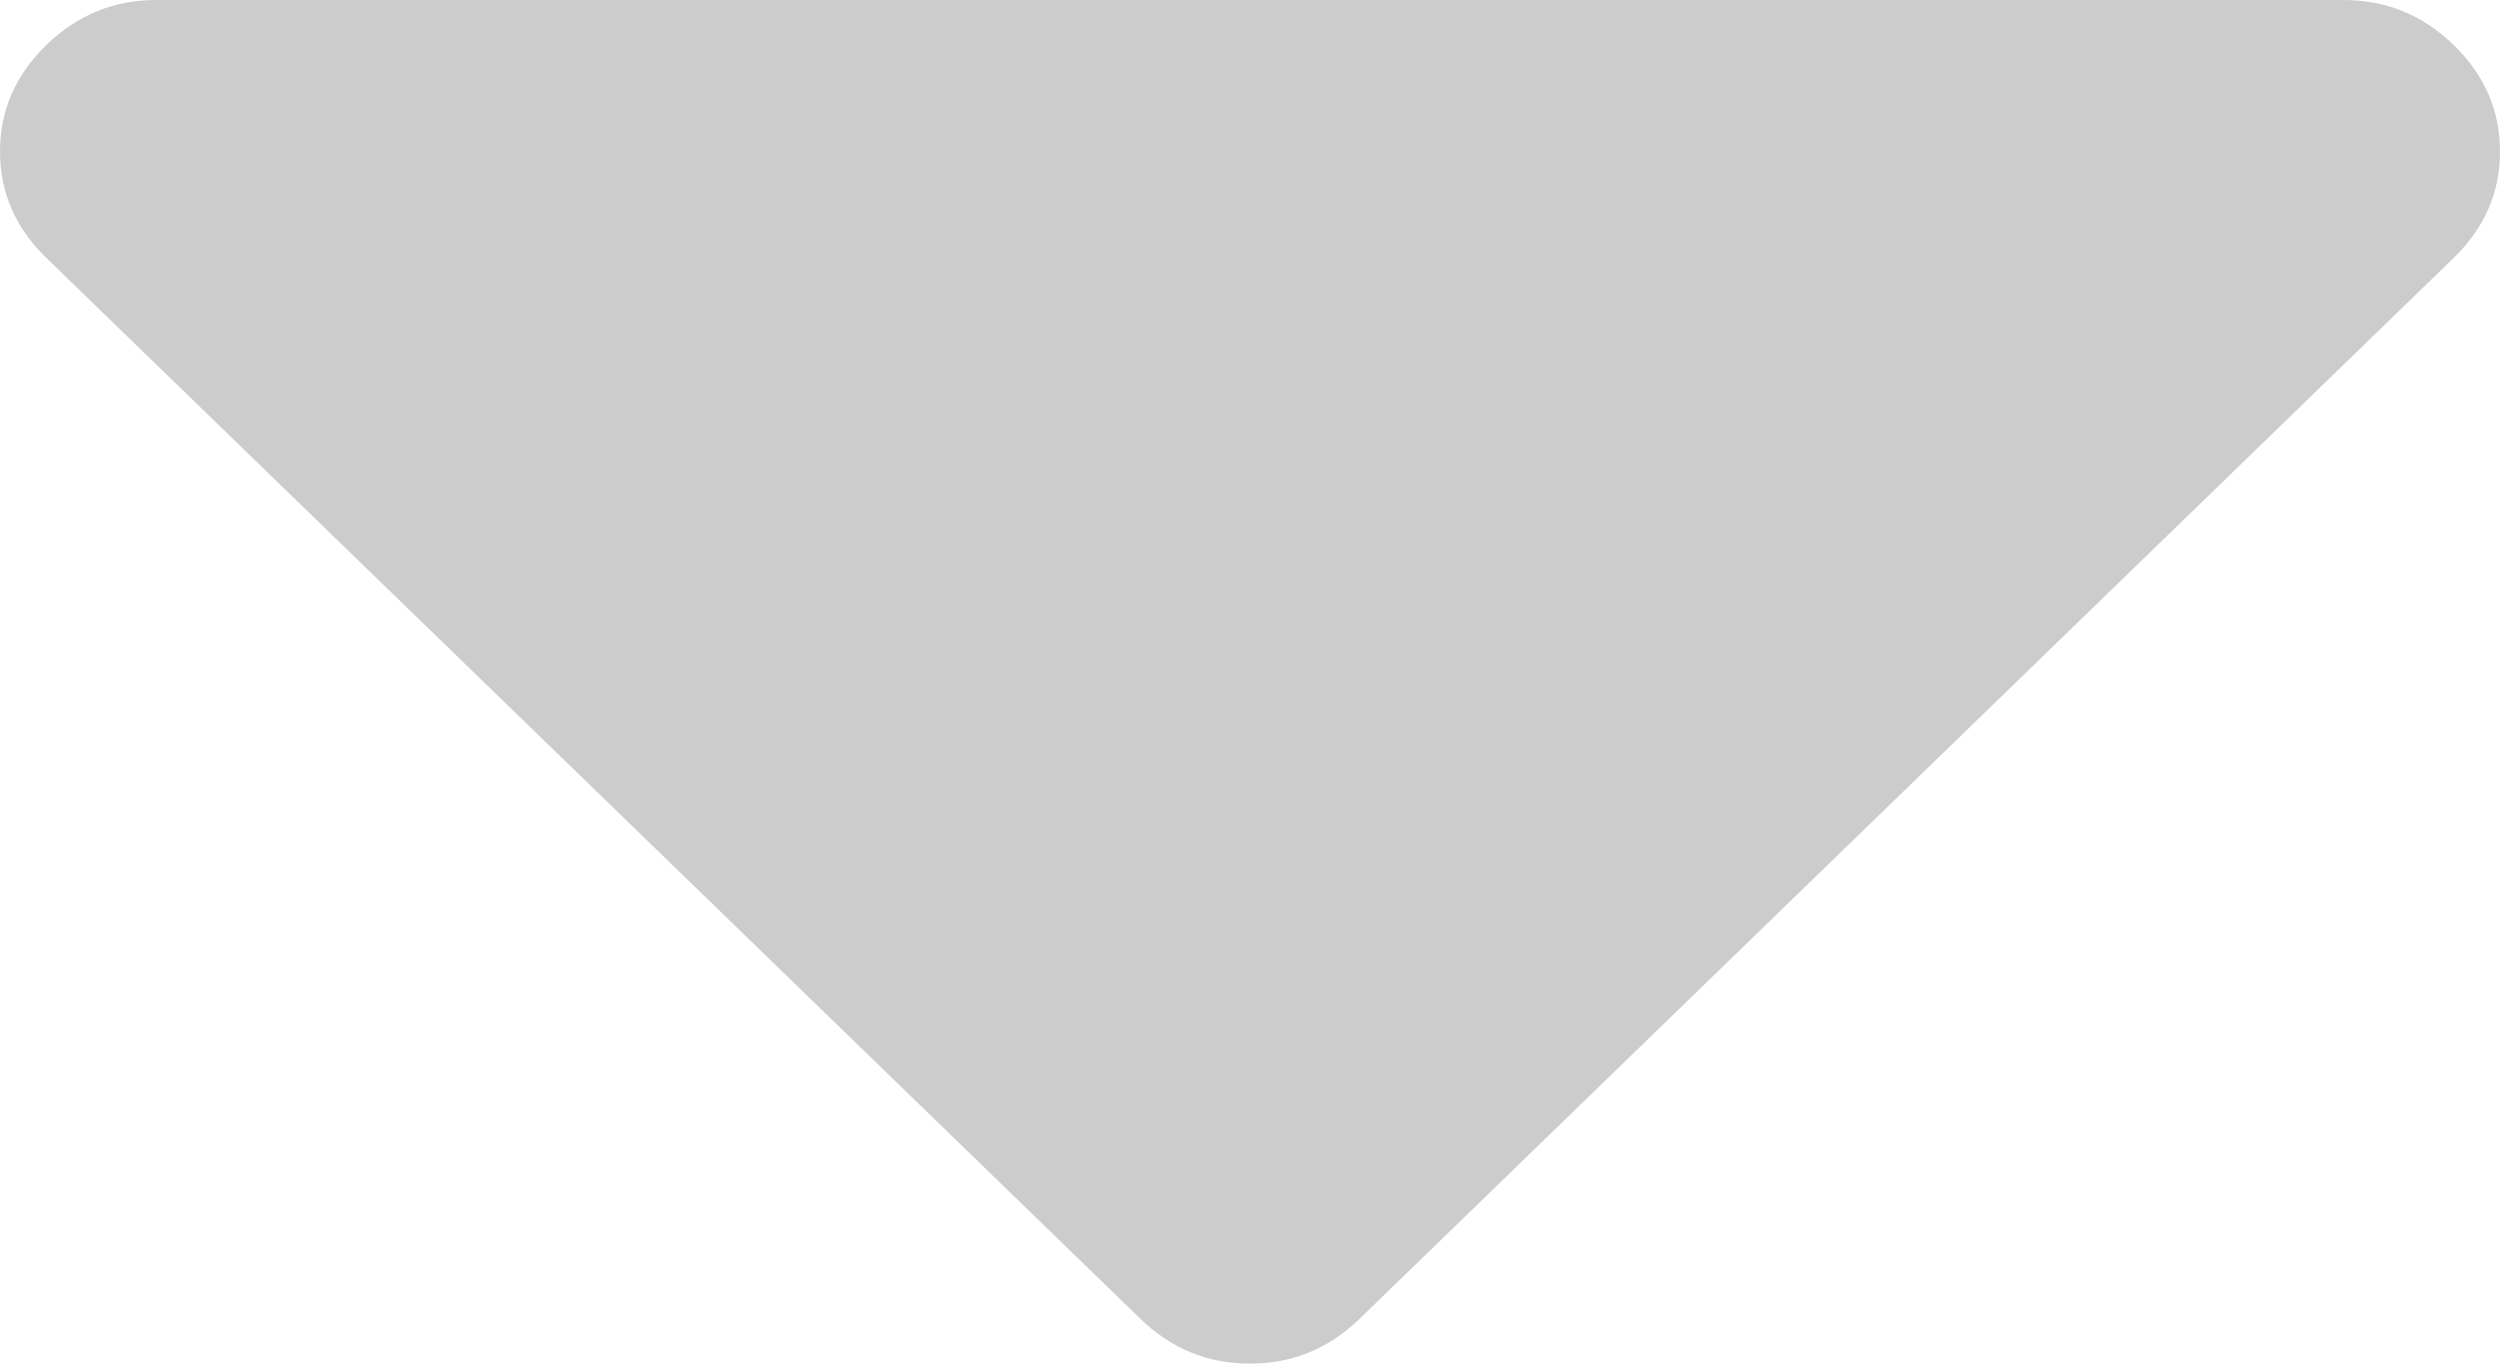
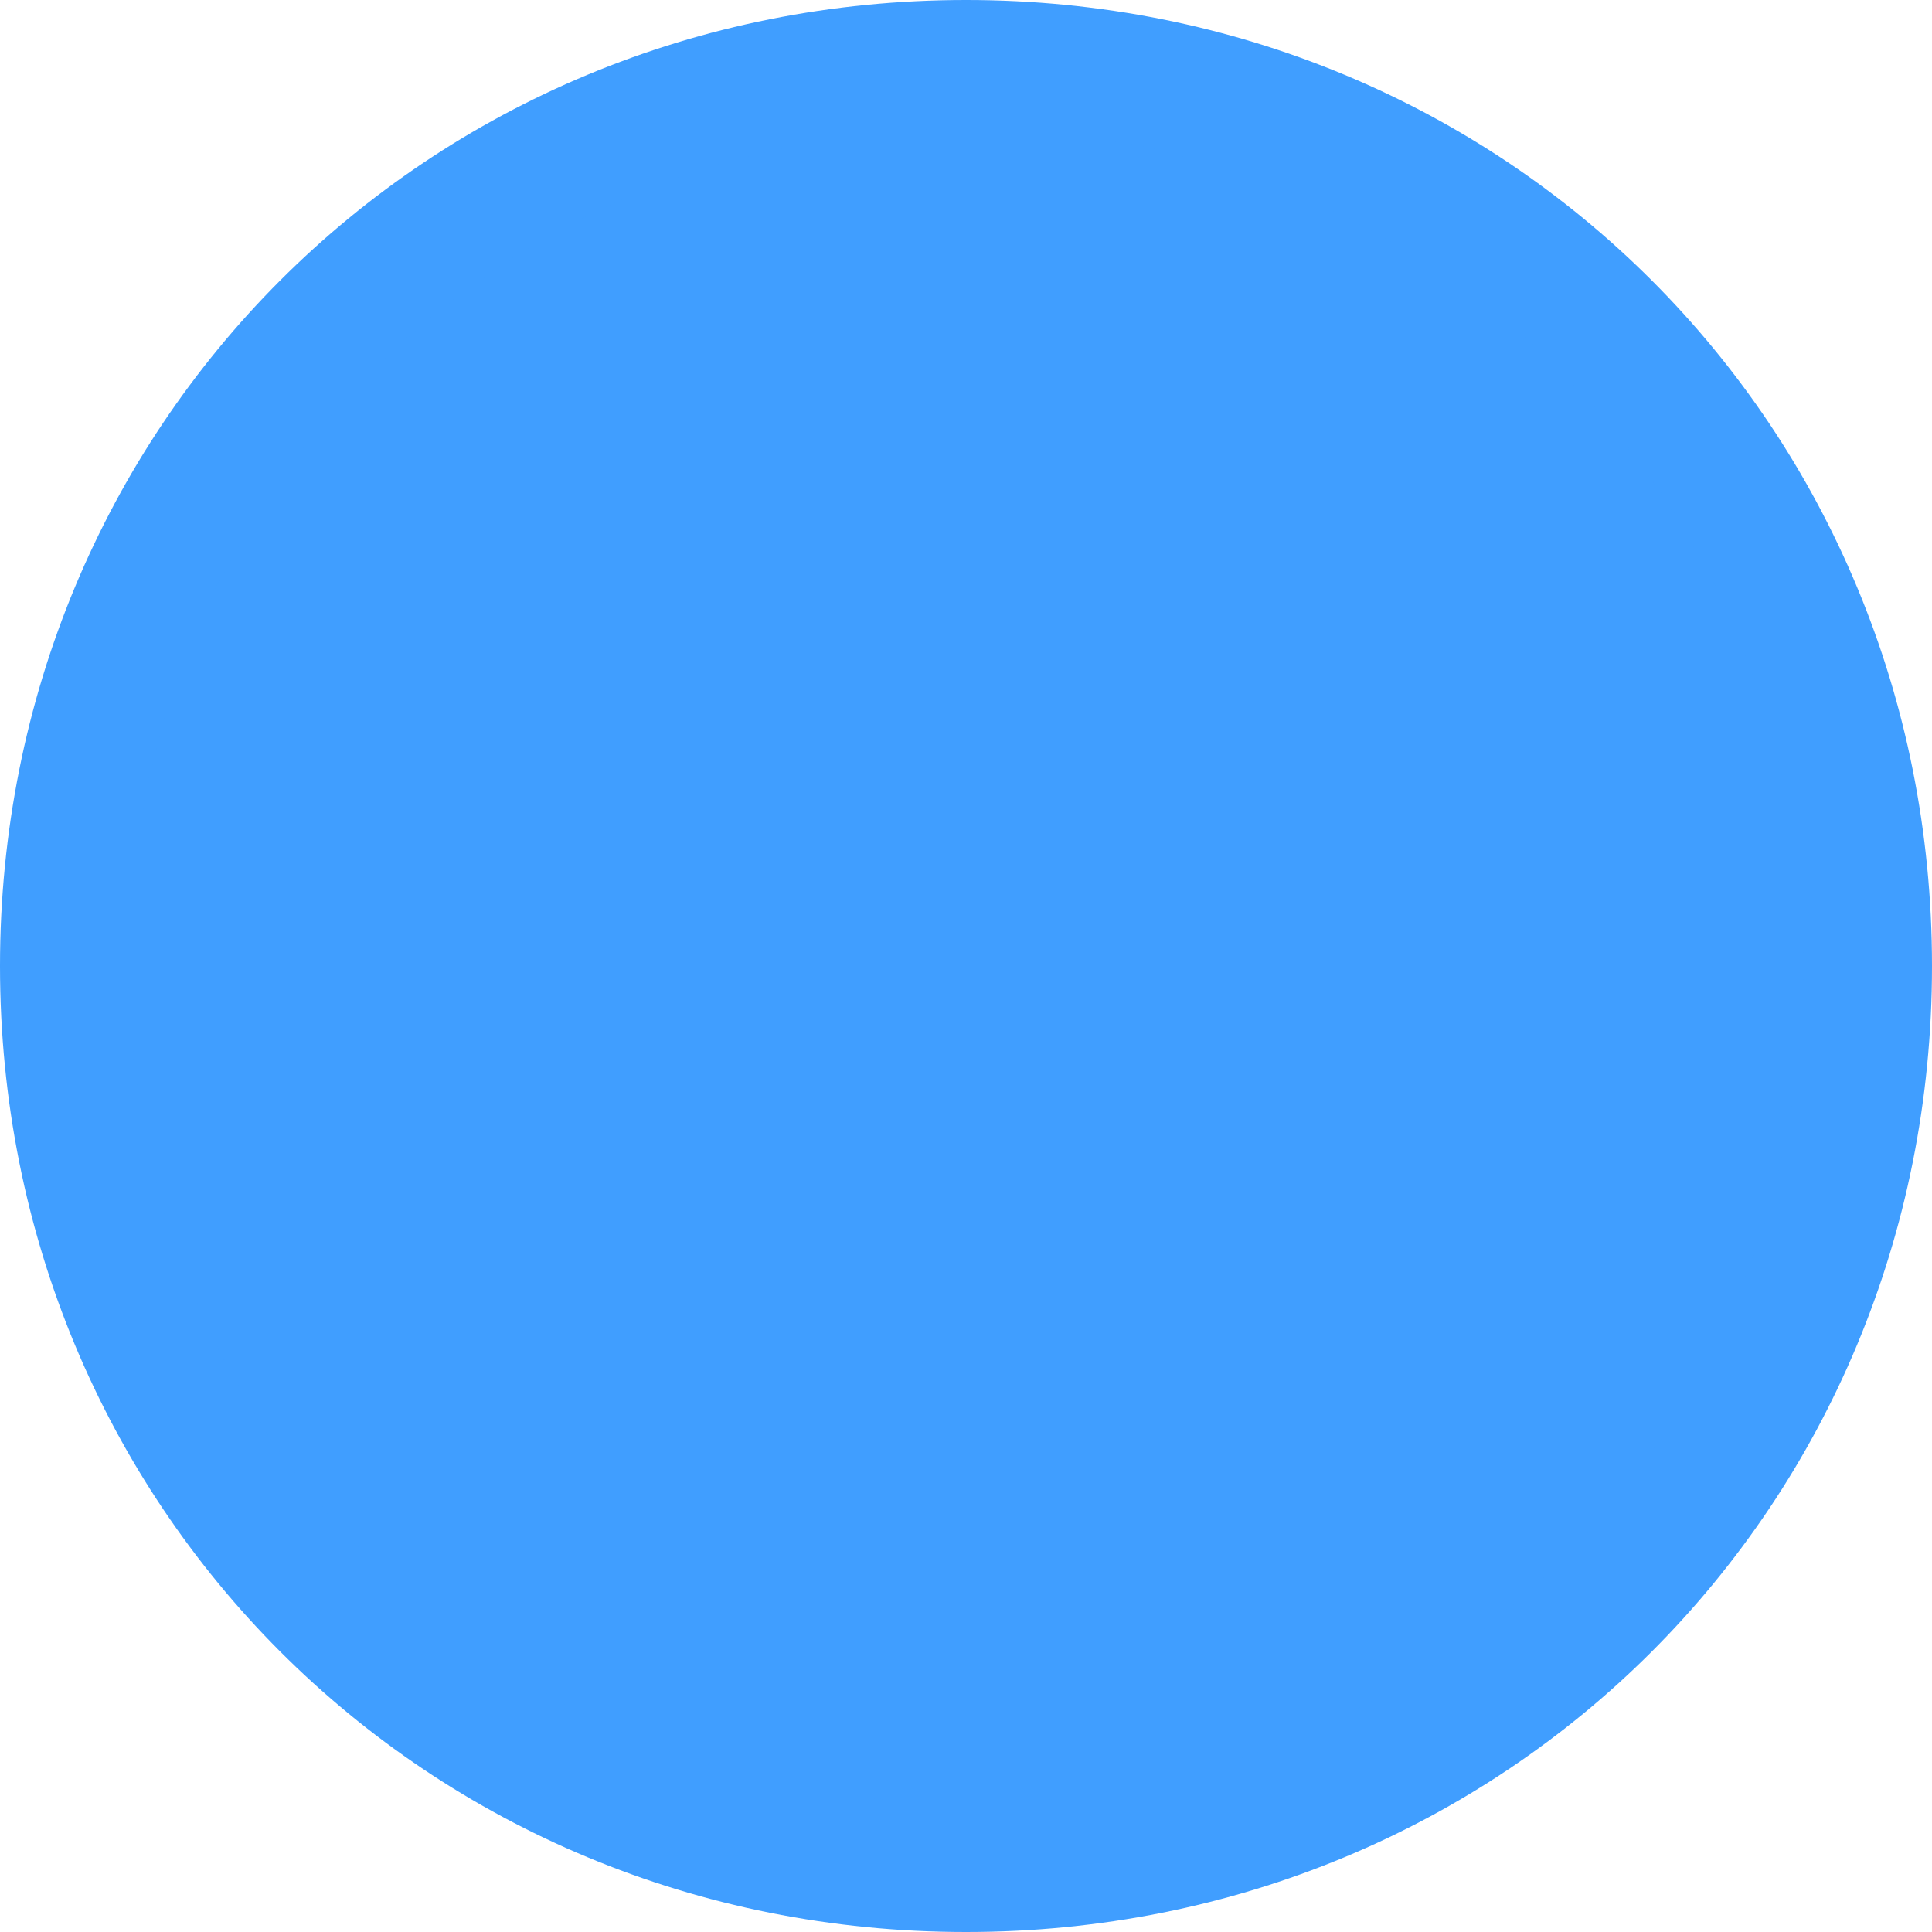
- <svg xmlns="http://www.w3.org/2000/svg" version="1.1" width="11px" height="6px">
-   <g transform="matrix(1 0 0 1 -777 -648 )">
-     <path d="M 10.796 0.198  C 10.932 0.33  11 0.486  11 0.667  C 11 0.847  10.932 1.003  10.796 1.135  L 5.983 5.802  C 5.847 5.934  5.686 6  5.5 6  C 5.314 6  5.153 5.934  5.017 5.802  L 0.204 1.135  C 0.068 1.003  0 0.847  0 0.667  C 0 0.486  0.068 0.33  0.204 0.198  C 0.34 0.066  0.501 0  0.687 0  L 10.312 0  C 10.499 0  10.66 0.066  10.796 0.198  Z " fill-rule="nonzero" fill="#cccccc" stroke="none" transform="matrix(1 0 0 1 777 648 )" />
+ <svg xmlns="http://www.w3.org/2000/svg" version="1.1" width="30px" height="30px">
+   <g transform="matrix(1 0 0 1 -435 -181 )">
+     <path d="M 450 182  C 457.84 182  464 188.16  464 196  C 464 203.84  457.84 210  450 210  C 442.16 210  436 203.84  436 196  C 436 188.16  442.16 182  450 182  Z " fill-rule="nonzero" fill="#409eff" stroke="none" />
+     <path d="M 450 182  C 457.84 182  464 188.16  464 196  C 464 203.84  457.84 210  450 210  C 442.16 210  436 203.84  436 196  C 436 188.16  442.16 182  450 182  Z " stroke-width="2" stroke="#409eff" fill="none" />
  </g>
</svg>
